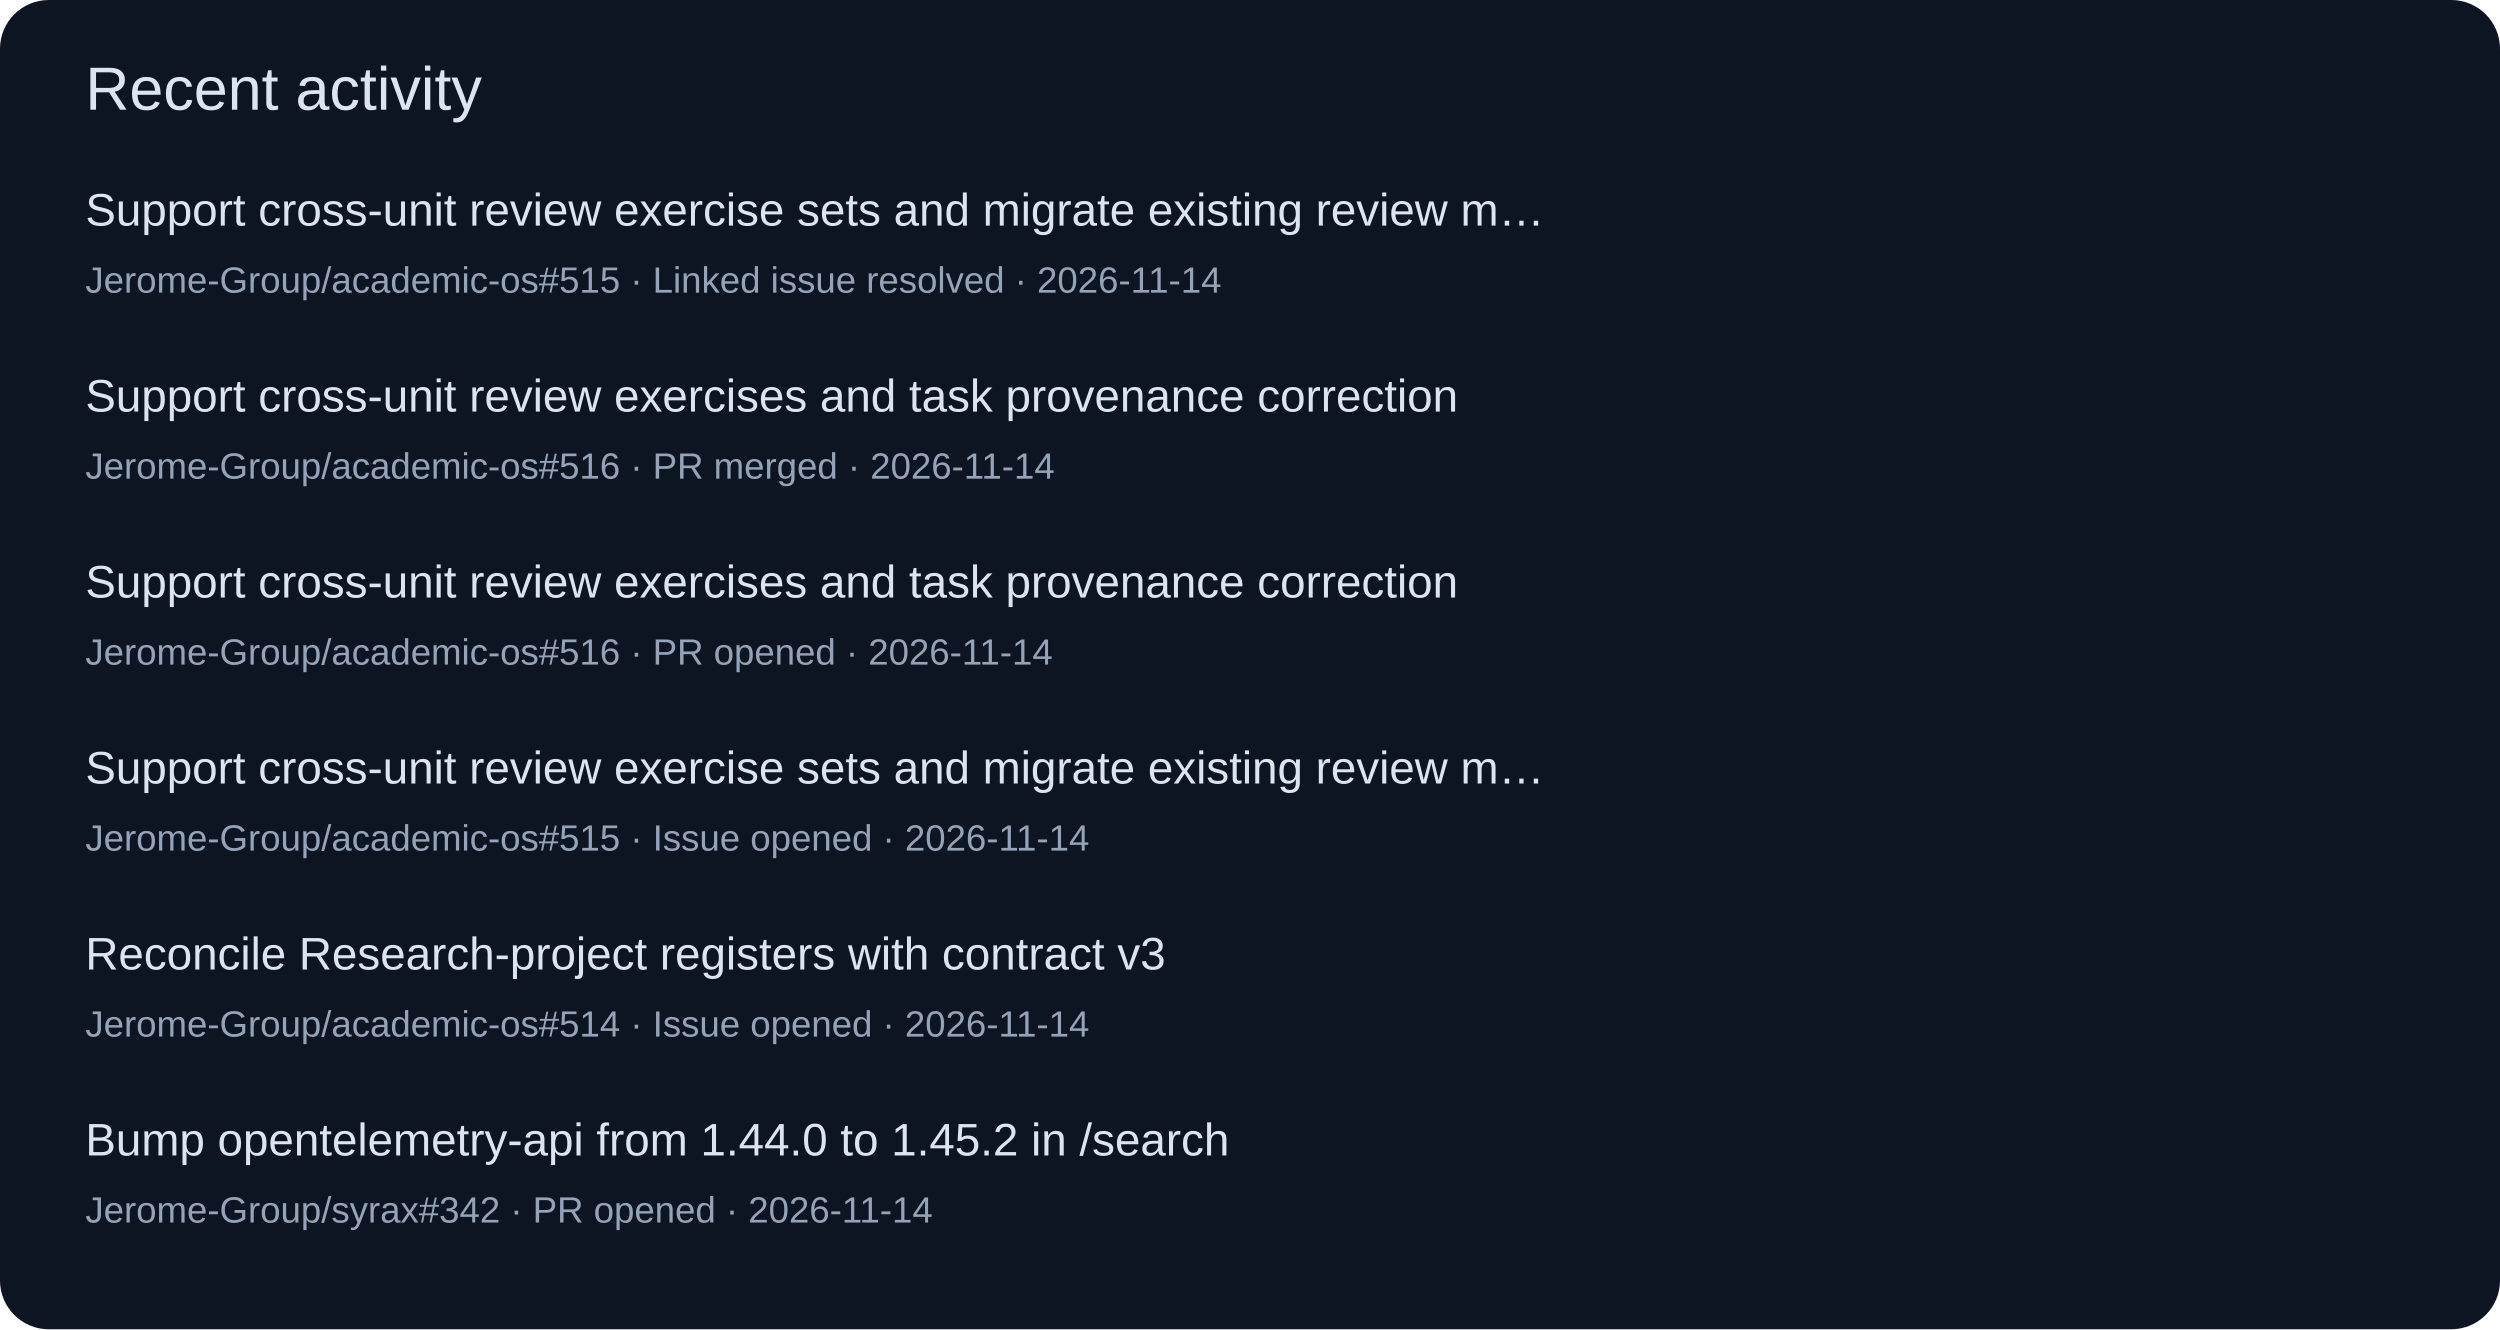
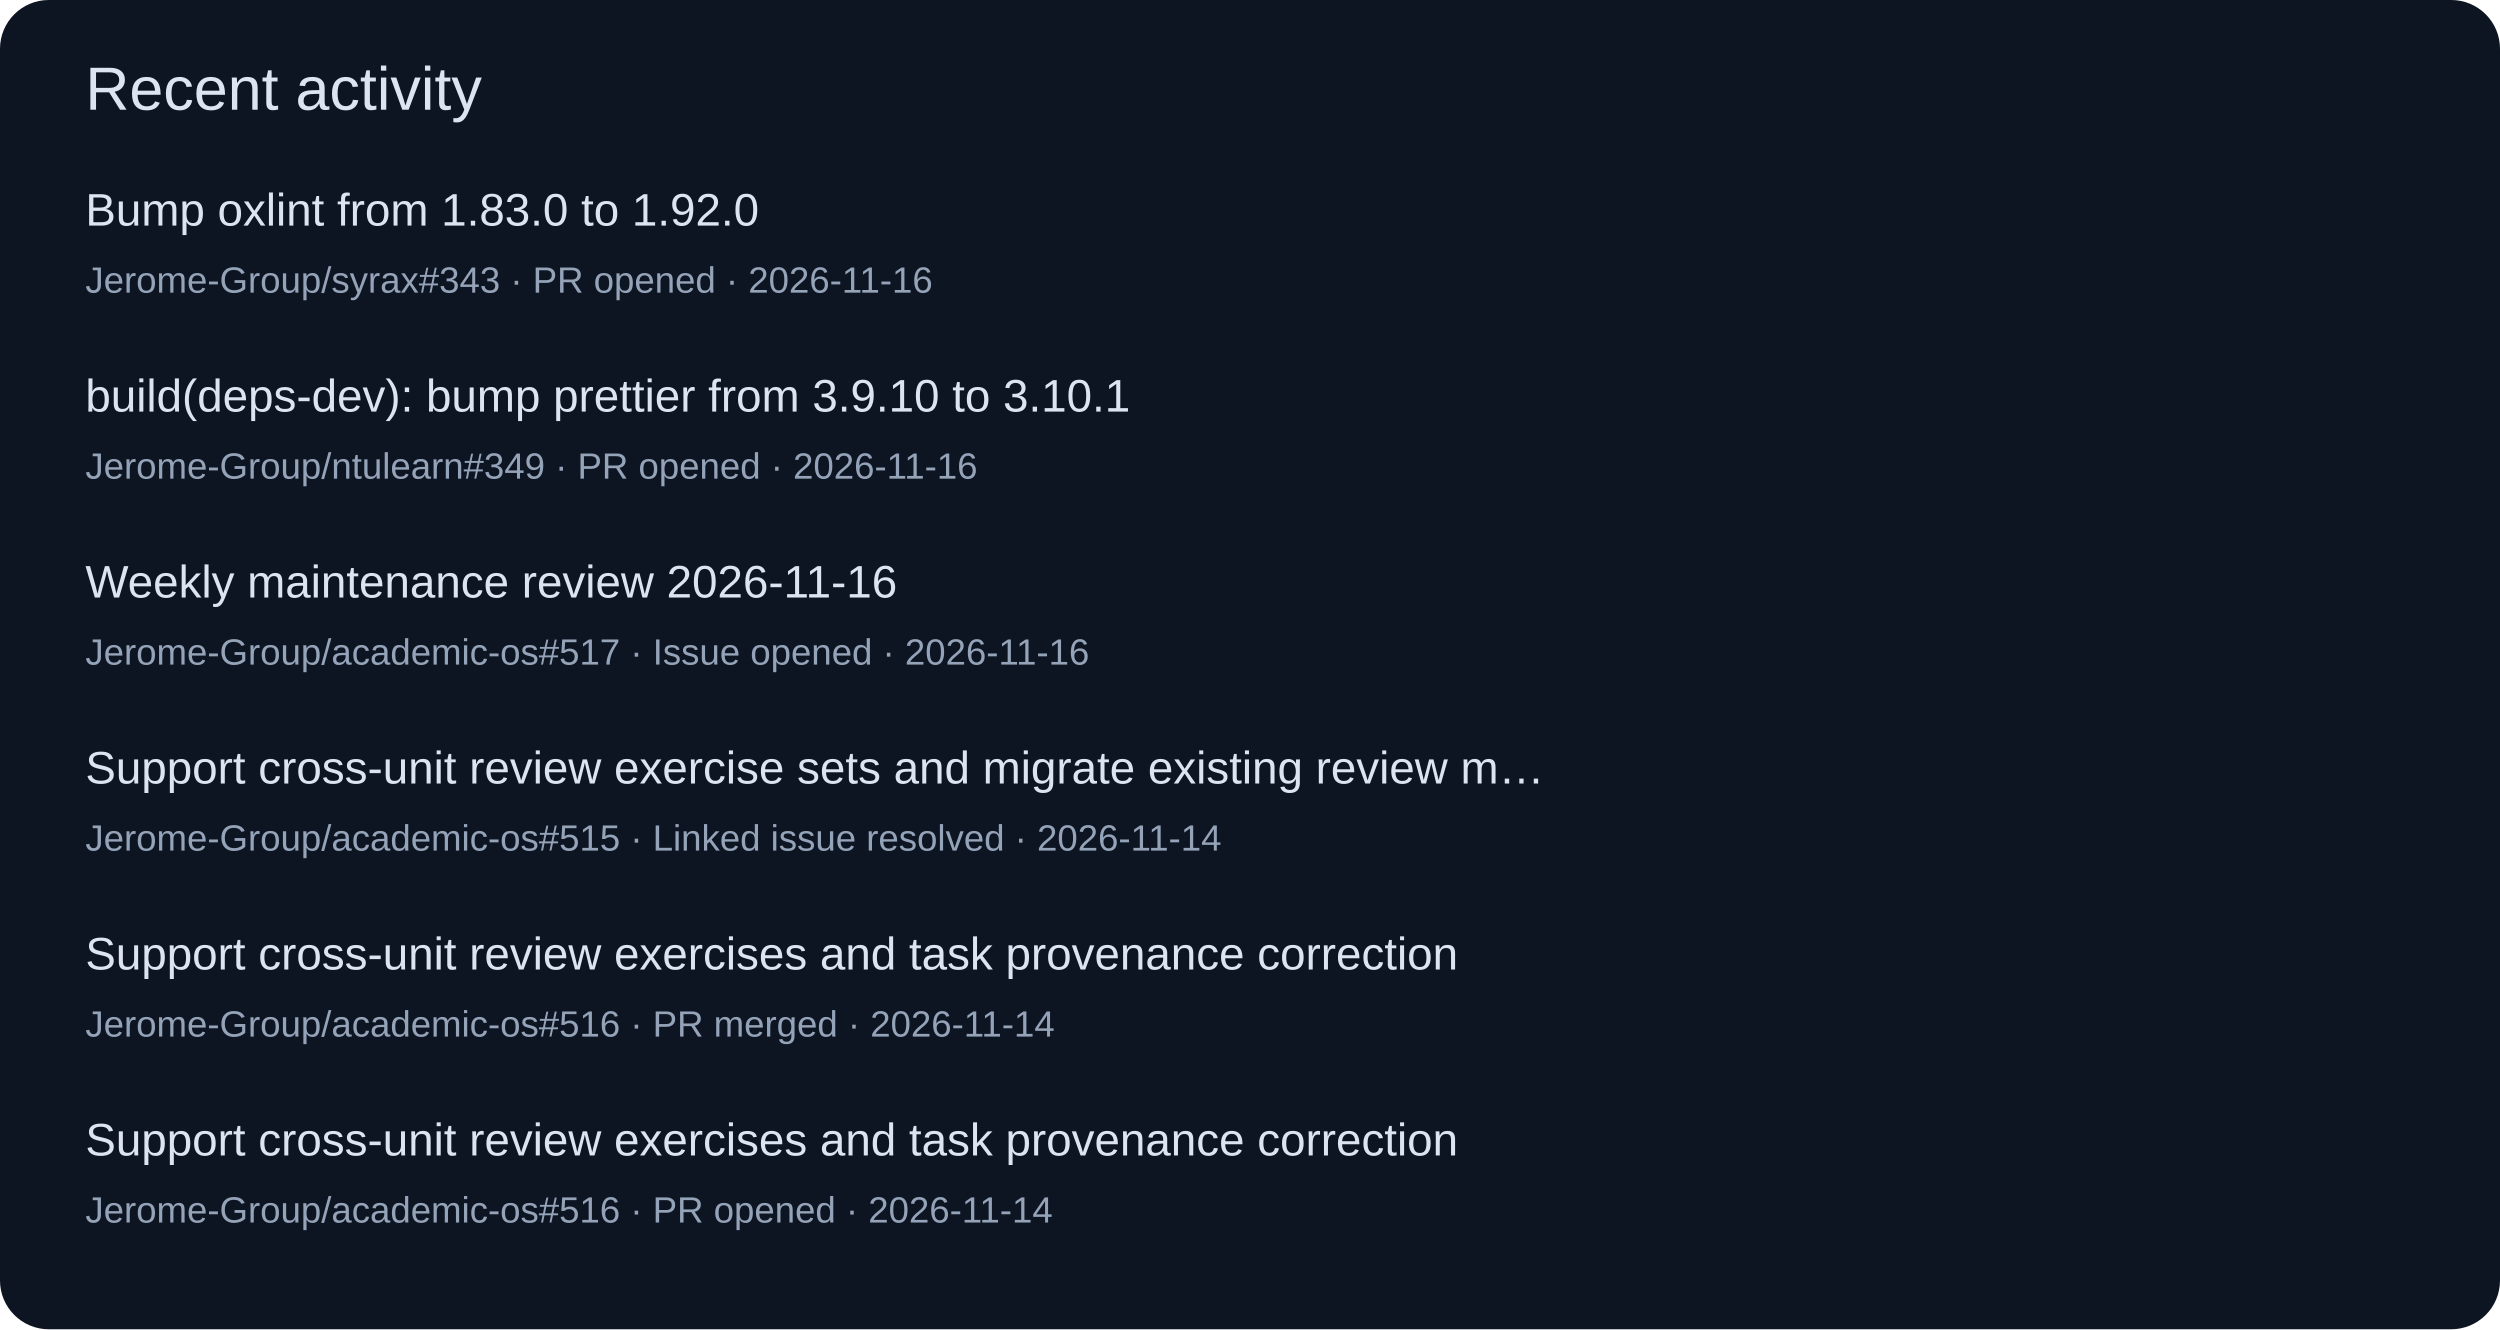
<svg xmlns="http://www.w3.org/2000/svg" width="820" height="436" viewBox="0 0 820 436" role="img">
  <rect width="820" height="436" rx="16" fill="#0d1422" />
  <g font-family="Segoe UI,Arial,sans-serif">
    <text x="28" y="36" font-size="20" fill="#dbe4f0">Recent activity</text>
-     <text x="28" y="74" font-size="15" fill="#dbe4f0">Support cross-unit review exercise sets and migrate existing review m…</text>
-     <text x="28" y="96" font-size="12" fill="#94a3b8">Jerome-Group/academic-os#515 · Linked issue resolved · 2026-11-14</text>
-     <text x="28" y="135" font-size="15" fill="#dbe4f0">Support cross-unit review exercises and task provenance correction</text>
-     <text x="28" y="157" font-size="12" fill="#94a3b8">Jerome-Group/academic-os#516 · PR merged · 2026-11-14</text>
-     <text x="28" y="196" font-size="15" fill="#dbe4f0">Support cross-unit review exercises and task provenance correction</text>
-     <text x="28" y="218" font-size="12" fill="#94a3b8">Jerome-Group/academic-os#516 · PR opened · 2026-11-14</text>
+     <text x="28" y="74" font-size="15" fill="#dbe4f0">Bump oxlint from 1.83.0 to 1.92.0</text>
+     <text x="28" y="96" font-size="12" fill="#94a3b8">Jerome-Group/syrax#343 · PR opened · 2026-11-16</text>
+     <text x="28" y="135" font-size="15" fill="#dbe4f0">build(deps-dev): bump prettier from 3.9.10 to 3.10.1</text>
+     <text x="28" y="157" font-size="12" fill="#94a3b8">Jerome-Group/ntulearn#349 · PR opened · 2026-11-16</text>
+     <text x="28" y="196" font-size="15" fill="#dbe4f0">Weekly maintenance review 2026-11-16</text>
+     <text x="28" y="218" font-size="12" fill="#94a3b8">Jerome-Group/academic-os#517 · Issue opened · 2026-11-16</text>
    <text x="28" y="257" font-size="15" fill="#dbe4f0">Support cross-unit review exercise sets and migrate existing review m…</text>
-     <text x="28" y="279" font-size="12" fill="#94a3b8">Jerome-Group/academic-os#515 · Issue opened · 2026-11-14</text>
-     <text x="28" y="318" font-size="15" fill="#dbe4f0">Reconcile Research-project registers with contract v3</text>
-     <text x="28" y="340" font-size="12" fill="#94a3b8">Jerome-Group/academic-os#514 · Issue opened · 2026-11-14</text>
-     <text x="28" y="379" font-size="15" fill="#dbe4f0">Bump opentelemetry-api from 1.44.0 to 1.45.2 in /search</text>
-     <text x="28" y="401" font-size="12" fill="#94a3b8">Jerome-Group/syrax#342 · PR opened · 2026-11-14</text>
+     <text x="28" y="279" font-size="12" fill="#94a3b8">Jerome-Group/academic-os#515 · Linked issue resolved · 2026-11-14</text>
+     <text x="28" y="318" font-size="15" fill="#dbe4f0">Support cross-unit review exercises and task provenance correction</text>
+     <text x="28" y="340" font-size="12" fill="#94a3b8">Jerome-Group/academic-os#516 · PR merged · 2026-11-14</text>
+     <text x="28" y="379" font-size="15" fill="#dbe4f0">Support cross-unit review exercises and task provenance correction</text>
+     <text x="28" y="401" font-size="12" fill="#94a3b8">Jerome-Group/academic-os#516 · PR opened · 2026-11-14</text>
  </g>
</svg>
